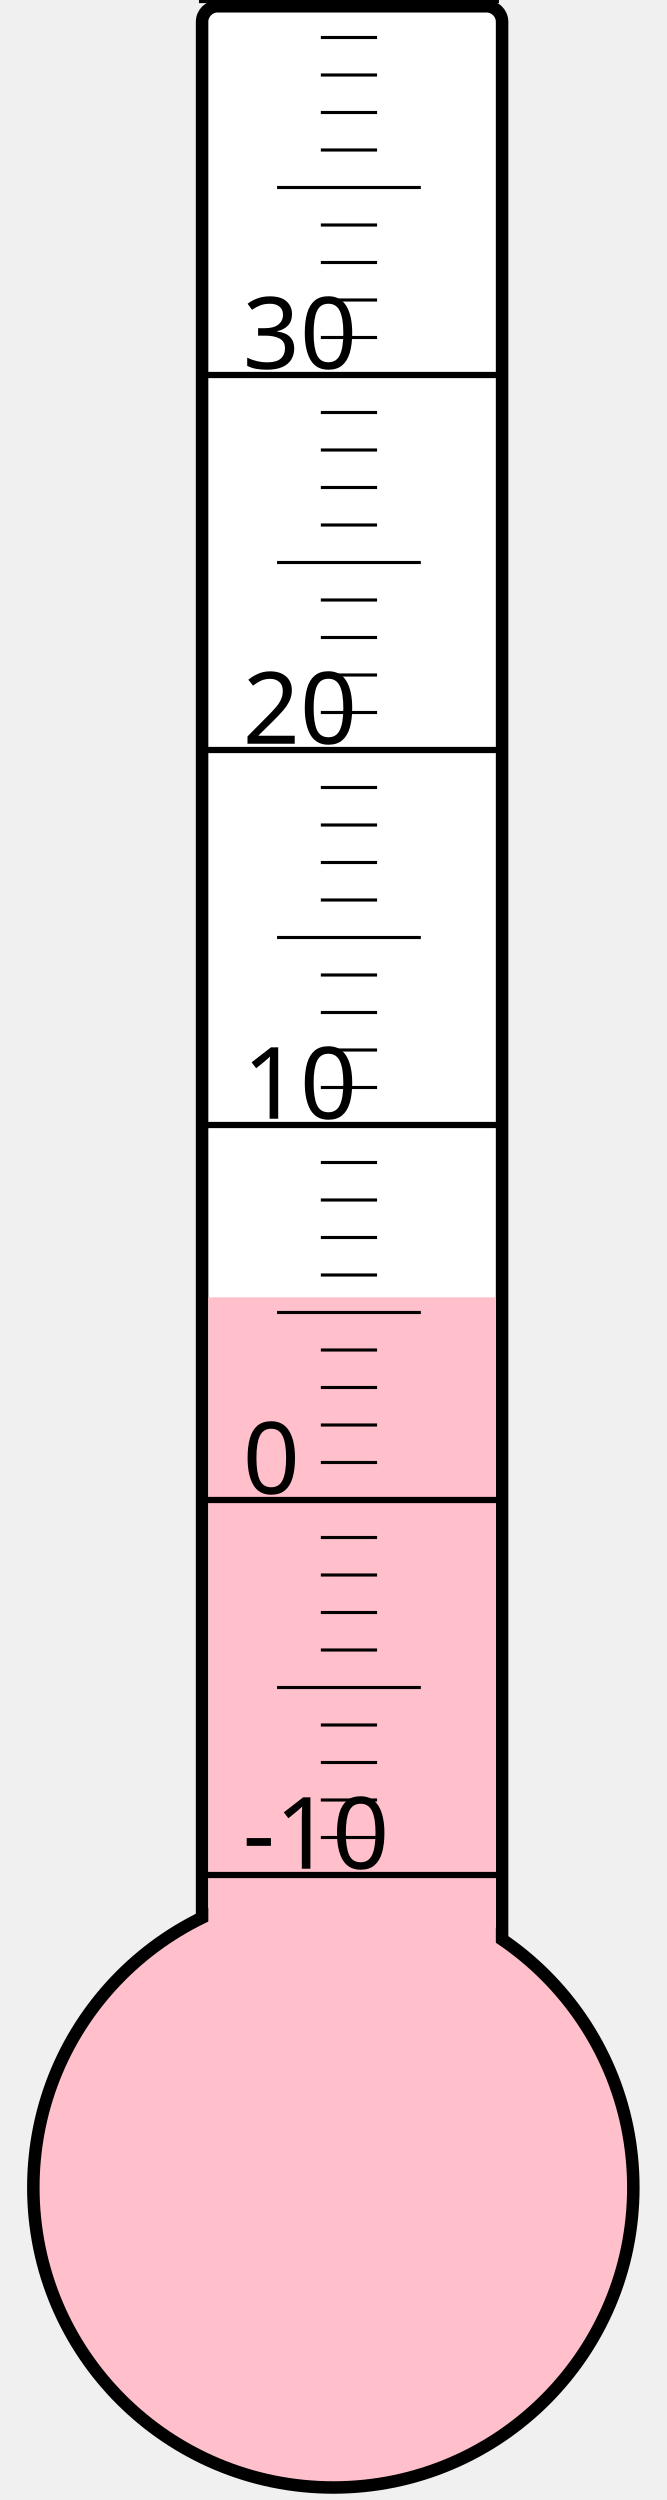
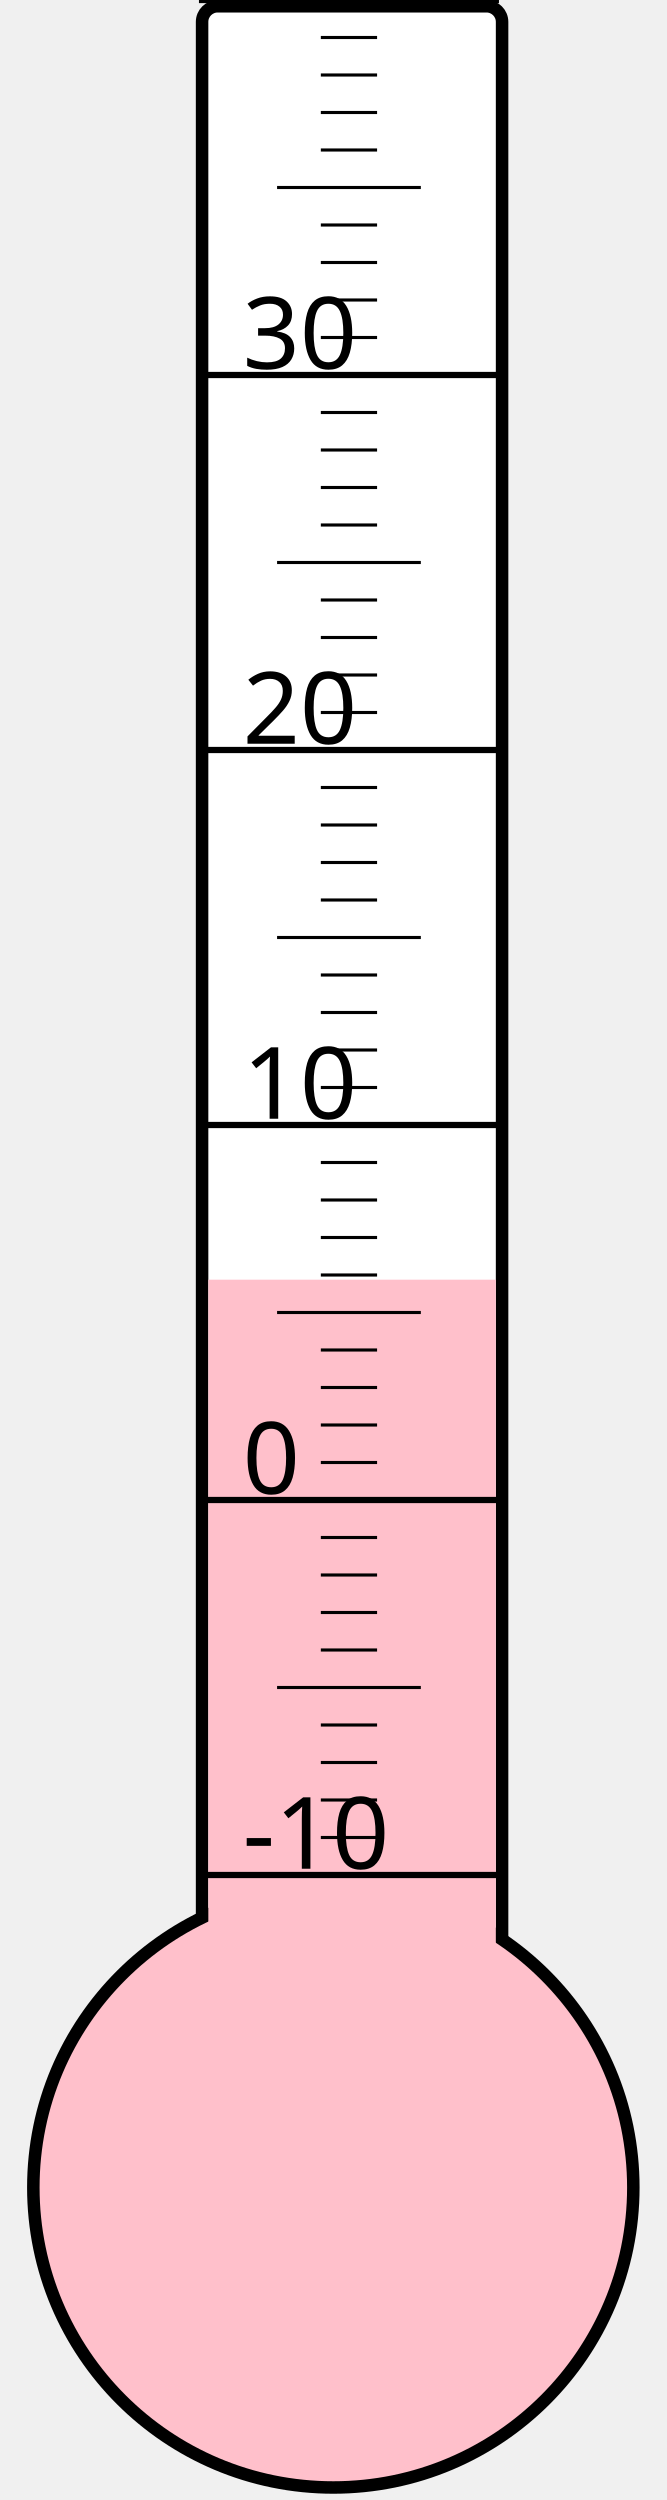
<svg xmlns="http://www.w3.org/2000/svg" width="40px" height="150px" viewBox="0 0 200 800">
  <rect width="200" height="800" x="0" y="0" style="fill: #ffffeb; fill-opacity: 0;" />
  <rect width="96" height="680" x="58" y="2" rx="5" ry="5" style="fill: white; fill-opacity: 1; stroke: black; stroke-width: 4;" />
  <circle cx="100" cy="700" r="96" style="fill: pink; stroke: black; stroke-width: 4;" />
-   <rect width="92" height="284.875" x="60" y="415.125" style="fill: pink; fill-opacity: 1; stroke-width: 0;" />
+   <rect width="92" height="290.5" x="60" y="409.5" style="fill: pink; fill-opacity: 1; stroke-width: 0;" />
  <text x="71" y="598" style="font-family: sans-serif; font-size: 24pt;">-10</text>
  <text x="71" y="478" style="font-family: sans-serif; font-size: 24pt;">0</text>
  <text x="71" y="358" style="font-family: sans-serif; font-size: 24pt;">10</text>
  <text x="71" y="238" style="font-family: sans-serif; font-size: 24pt;">20</text>
  <text x="71" y="118" style="font-family: sans-serif; font-size: 24pt;">30</text>
  <g style="stroke: black;">
    <line x1="57" y1="600" x2="153" y2="600" style="stroke-width: 2;" />
    <line x1="96" y1="588" x2="114" y2="588" style="stroke-width: 1;" />
    <line x1="96" y1="576" x2="114" y2="576" style="stroke-width: 1;" />
    <line x1="96" y1="564" x2="114" y2="564" style="stroke-width: 1;" />
    <line x1="96" y1="552" x2="114" y2="552" style="stroke-width: 1;" />
    <line x1="82" y1="540" x2="128" y2="540" style="stroke-width: 1;" />
    <line x1="96" y1="528" x2="114" y2="528" style="stroke-width: 1;" />
    <line x1="96" y1="516" x2="114" y2="516" style="stroke-width: 1;" />
    <line x1="96" y1="504" x2="114" y2="504" style="stroke-width: 1;" />
    <line x1="96" y1="492" x2="114" y2="492" style="stroke-width: 1;" />
    <line x1="57" y1="480" x2="153" y2="480" style="stroke-width: 2;" />
    <line x1="96" y1="468" x2="114" y2="468" style="stroke-width: 1;" />
    <line x1="96" y1="456" x2="114" y2="456" style="stroke-width: 1;" />
    <line x1="96" y1="444" x2="114" y2="444" style="stroke-width: 1;" />
    <line x1="96" y1="432" x2="114" y2="432" style="stroke-width: 1;" />
    <line x1="82" y1="420" x2="128" y2="420" style="stroke-width: 1;" />
    <line x1="96" y1="408" x2="114" y2="408" style="stroke-width: 1;" />
    <line x1="96" y1="396" x2="114" y2="396" style="stroke-width: 1;" />
    <line x1="96" y1="384" x2="114" y2="384" style="stroke-width: 1;" />
    <line x1="96" y1="372" x2="114" y2="372" style="stroke-width: 1;" />
    <line x1="57" y1="360" x2="153" y2="360" style="stroke-width: 2;" />
    <line x1="96" y1="348" x2="114" y2="348" style="stroke-width: 1;" />
    <line x1="96" y1="336" x2="114" y2="336" style="stroke-width: 1;" />
    <line x1="96" y1="324" x2="114" y2="324" style="stroke-width: 1;" />
    <line x1="96" y1="312" x2="114" y2="312" style="stroke-width: 1;" />
    <line x1="82" y1="300" x2="128" y2="300" style="stroke-width: 1;" />
    <line x1="96" y1="288" x2="114" y2="288" style="stroke-width: 1;" />
    <line x1="96" y1="276" x2="114" y2="276" style="stroke-width: 1;" />
    <line x1="96" y1="264" x2="114" y2="264" style="stroke-width: 1;" />
    <line x1="96" y1="252" x2="114" y2="252" style="stroke-width: 1;" />
    <line x1="57" y1="240" x2="153" y2="240" style="stroke-width: 2;" />
    <line x1="96" y1="228" x2="114" y2="228" style="stroke-width: 1;" />
    <line x1="96" y1="216" x2="114" y2="216" style="stroke-width: 1;" />
    <line x1="96" y1="204" x2="114" y2="204" style="stroke-width: 1;" />
    <line x1="96" y1="192" x2="114" y2="192" style="stroke-width: 1;" />
    <line x1="82" y1="180" x2="128" y2="180" style="stroke-width: 1;" />
    <line x1="96" y1="168" x2="114" y2="168" style="stroke-width: 1;" />
    <line x1="96" y1="156" x2="114" y2="156" style="stroke-width: 1;" />
    <line x1="96" y1="144" x2="114" y2="144" style="stroke-width: 1;" />
    <line x1="96" y1="132" x2="114" y2="132" style="stroke-width: 1;" />
    <line x1="57" y1="120" x2="153" y2="120" style="stroke-width: 2;" />
    <line x1="96" y1="108" x2="114" y2="108" style="stroke-width: 1;" />
    <line x1="96" y1="96" x2="114" y2="96" style="stroke-width: 1;" />
    <line x1="96" y1="84" x2="114" y2="84" style="stroke-width: 1;" />
    <line x1="96" y1="72" x2="114" y2="72" style="stroke-width: 1;" />
    <line x1="82" y1="60" x2="128" y2="60" style="stroke-width: 1;" />
    <line x1="96" y1="48" x2="114" y2="48" style="stroke-width: 1;" />
    <line x1="96" y1="36" x2="114" y2="36" style="stroke-width: 1;" />
    <line x1="96" y1="24" x2="114" y2="24" style="stroke-width: 1;" />
    <line x1="96" y1="12" x2="114" y2="12" style="stroke-width: 1;" />
    <line x1="57" y1="0" x2="153" y2="0" style="stroke-width: 2;" />
  </g>
</svg>
